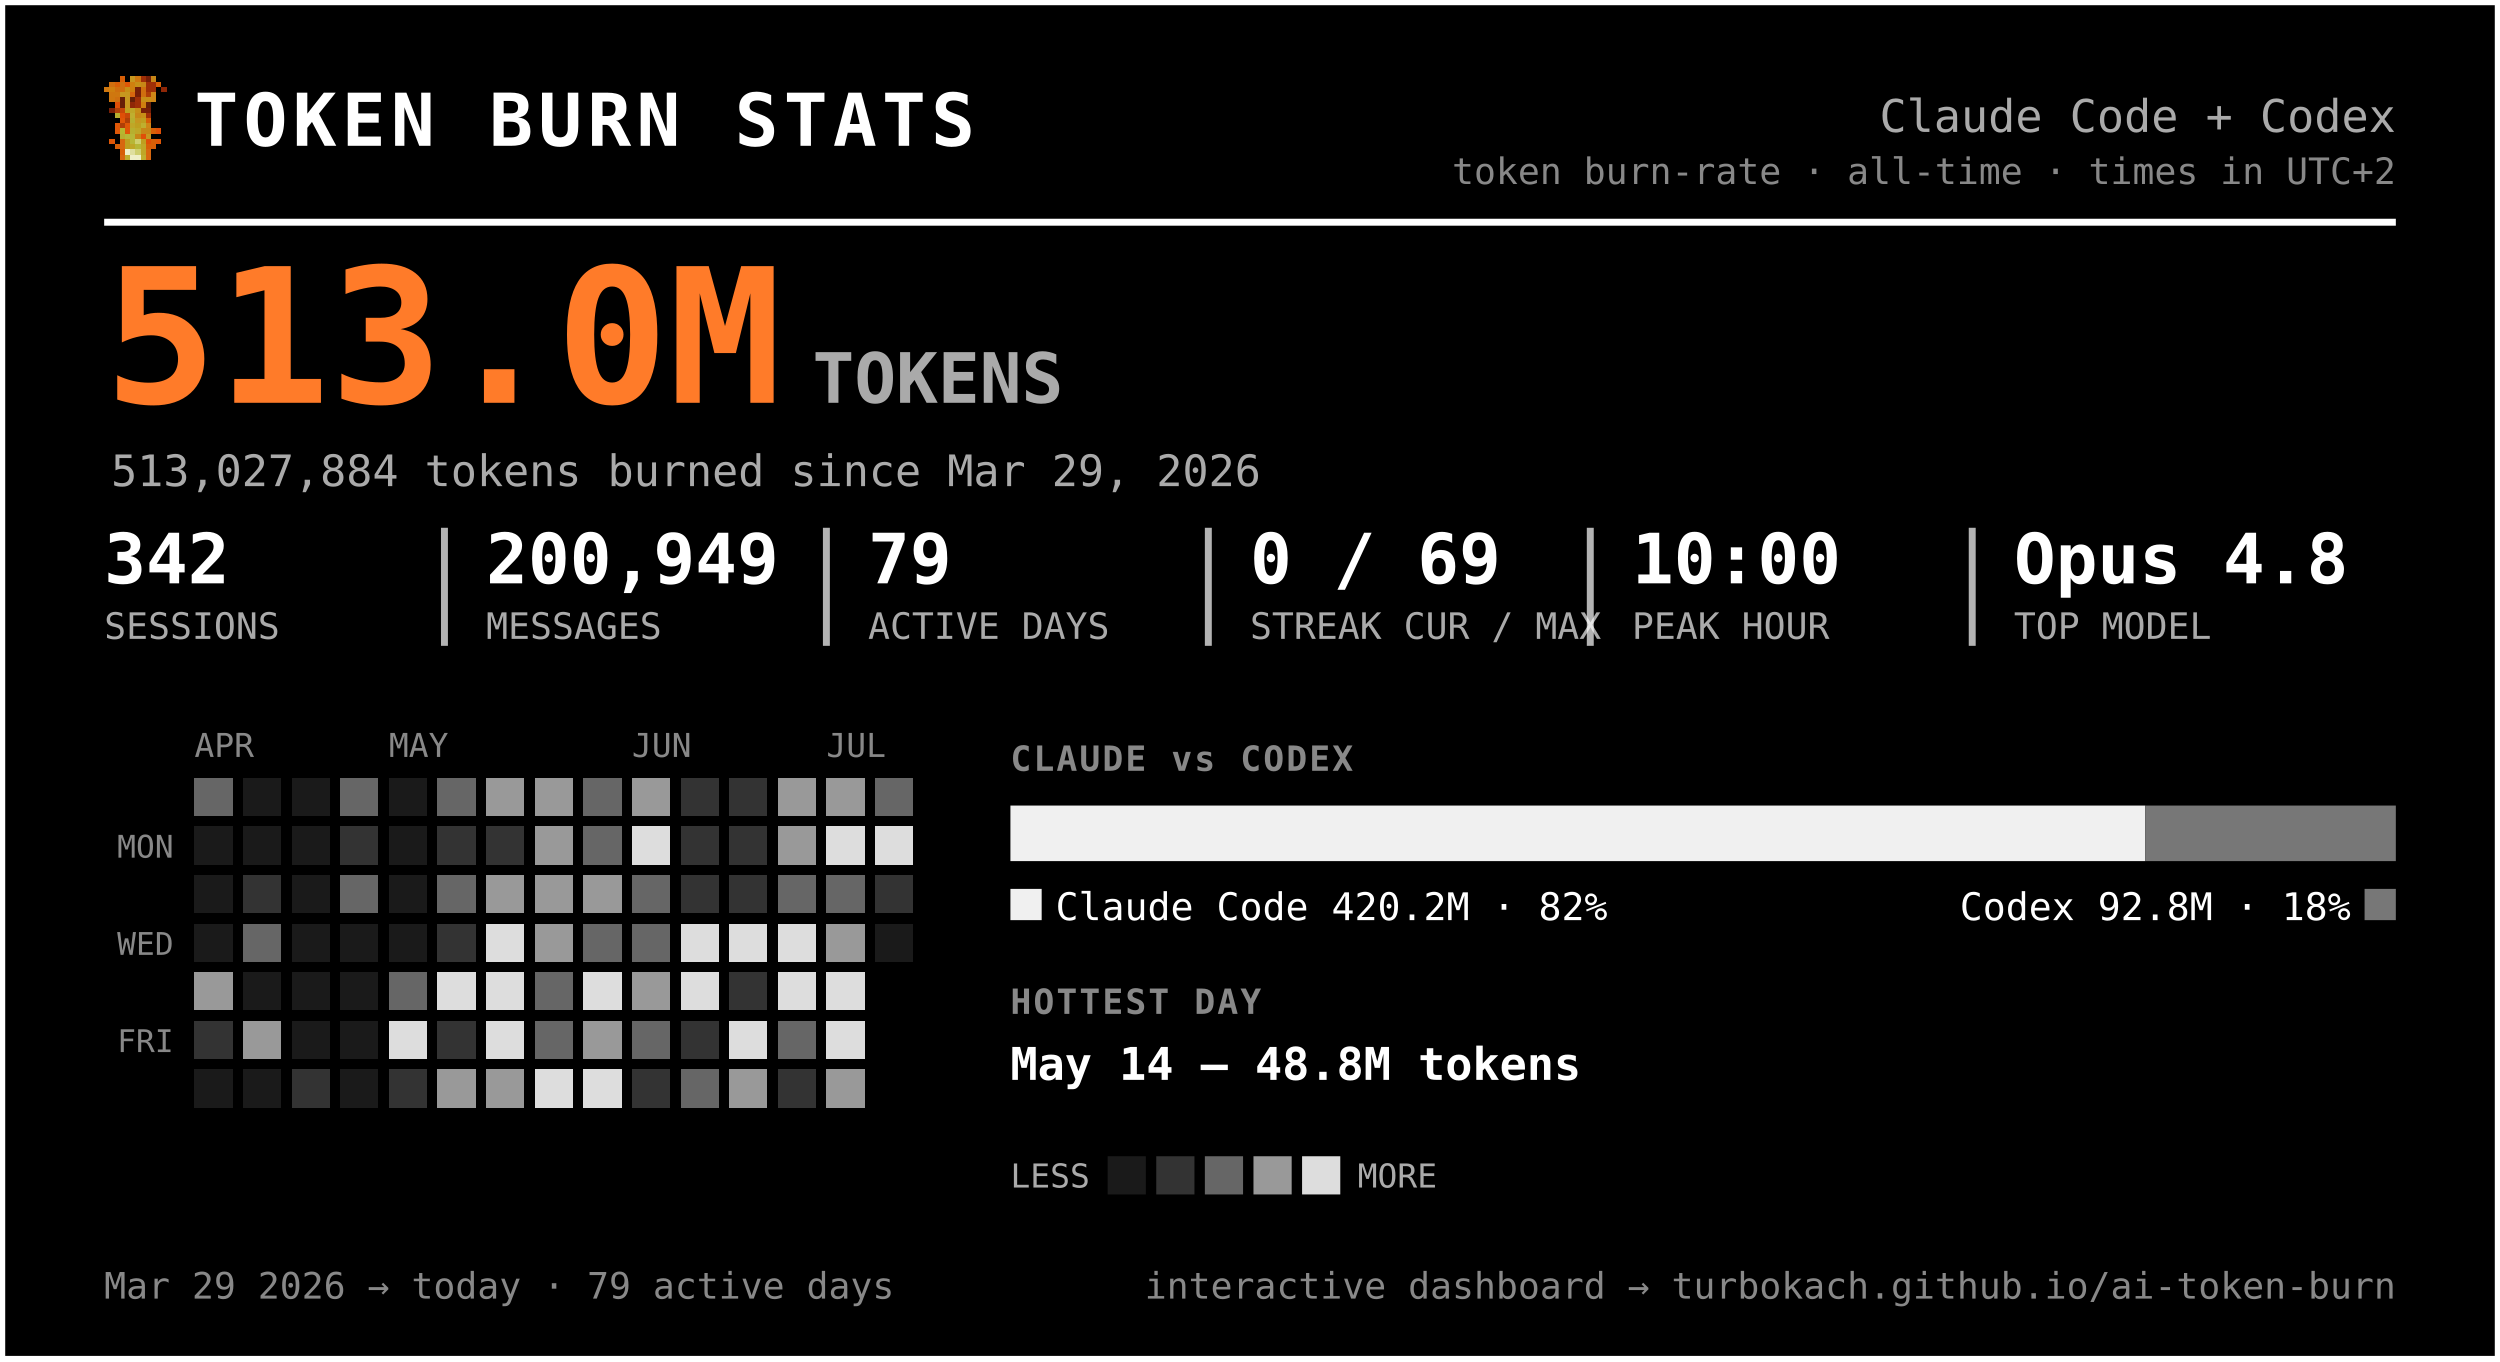
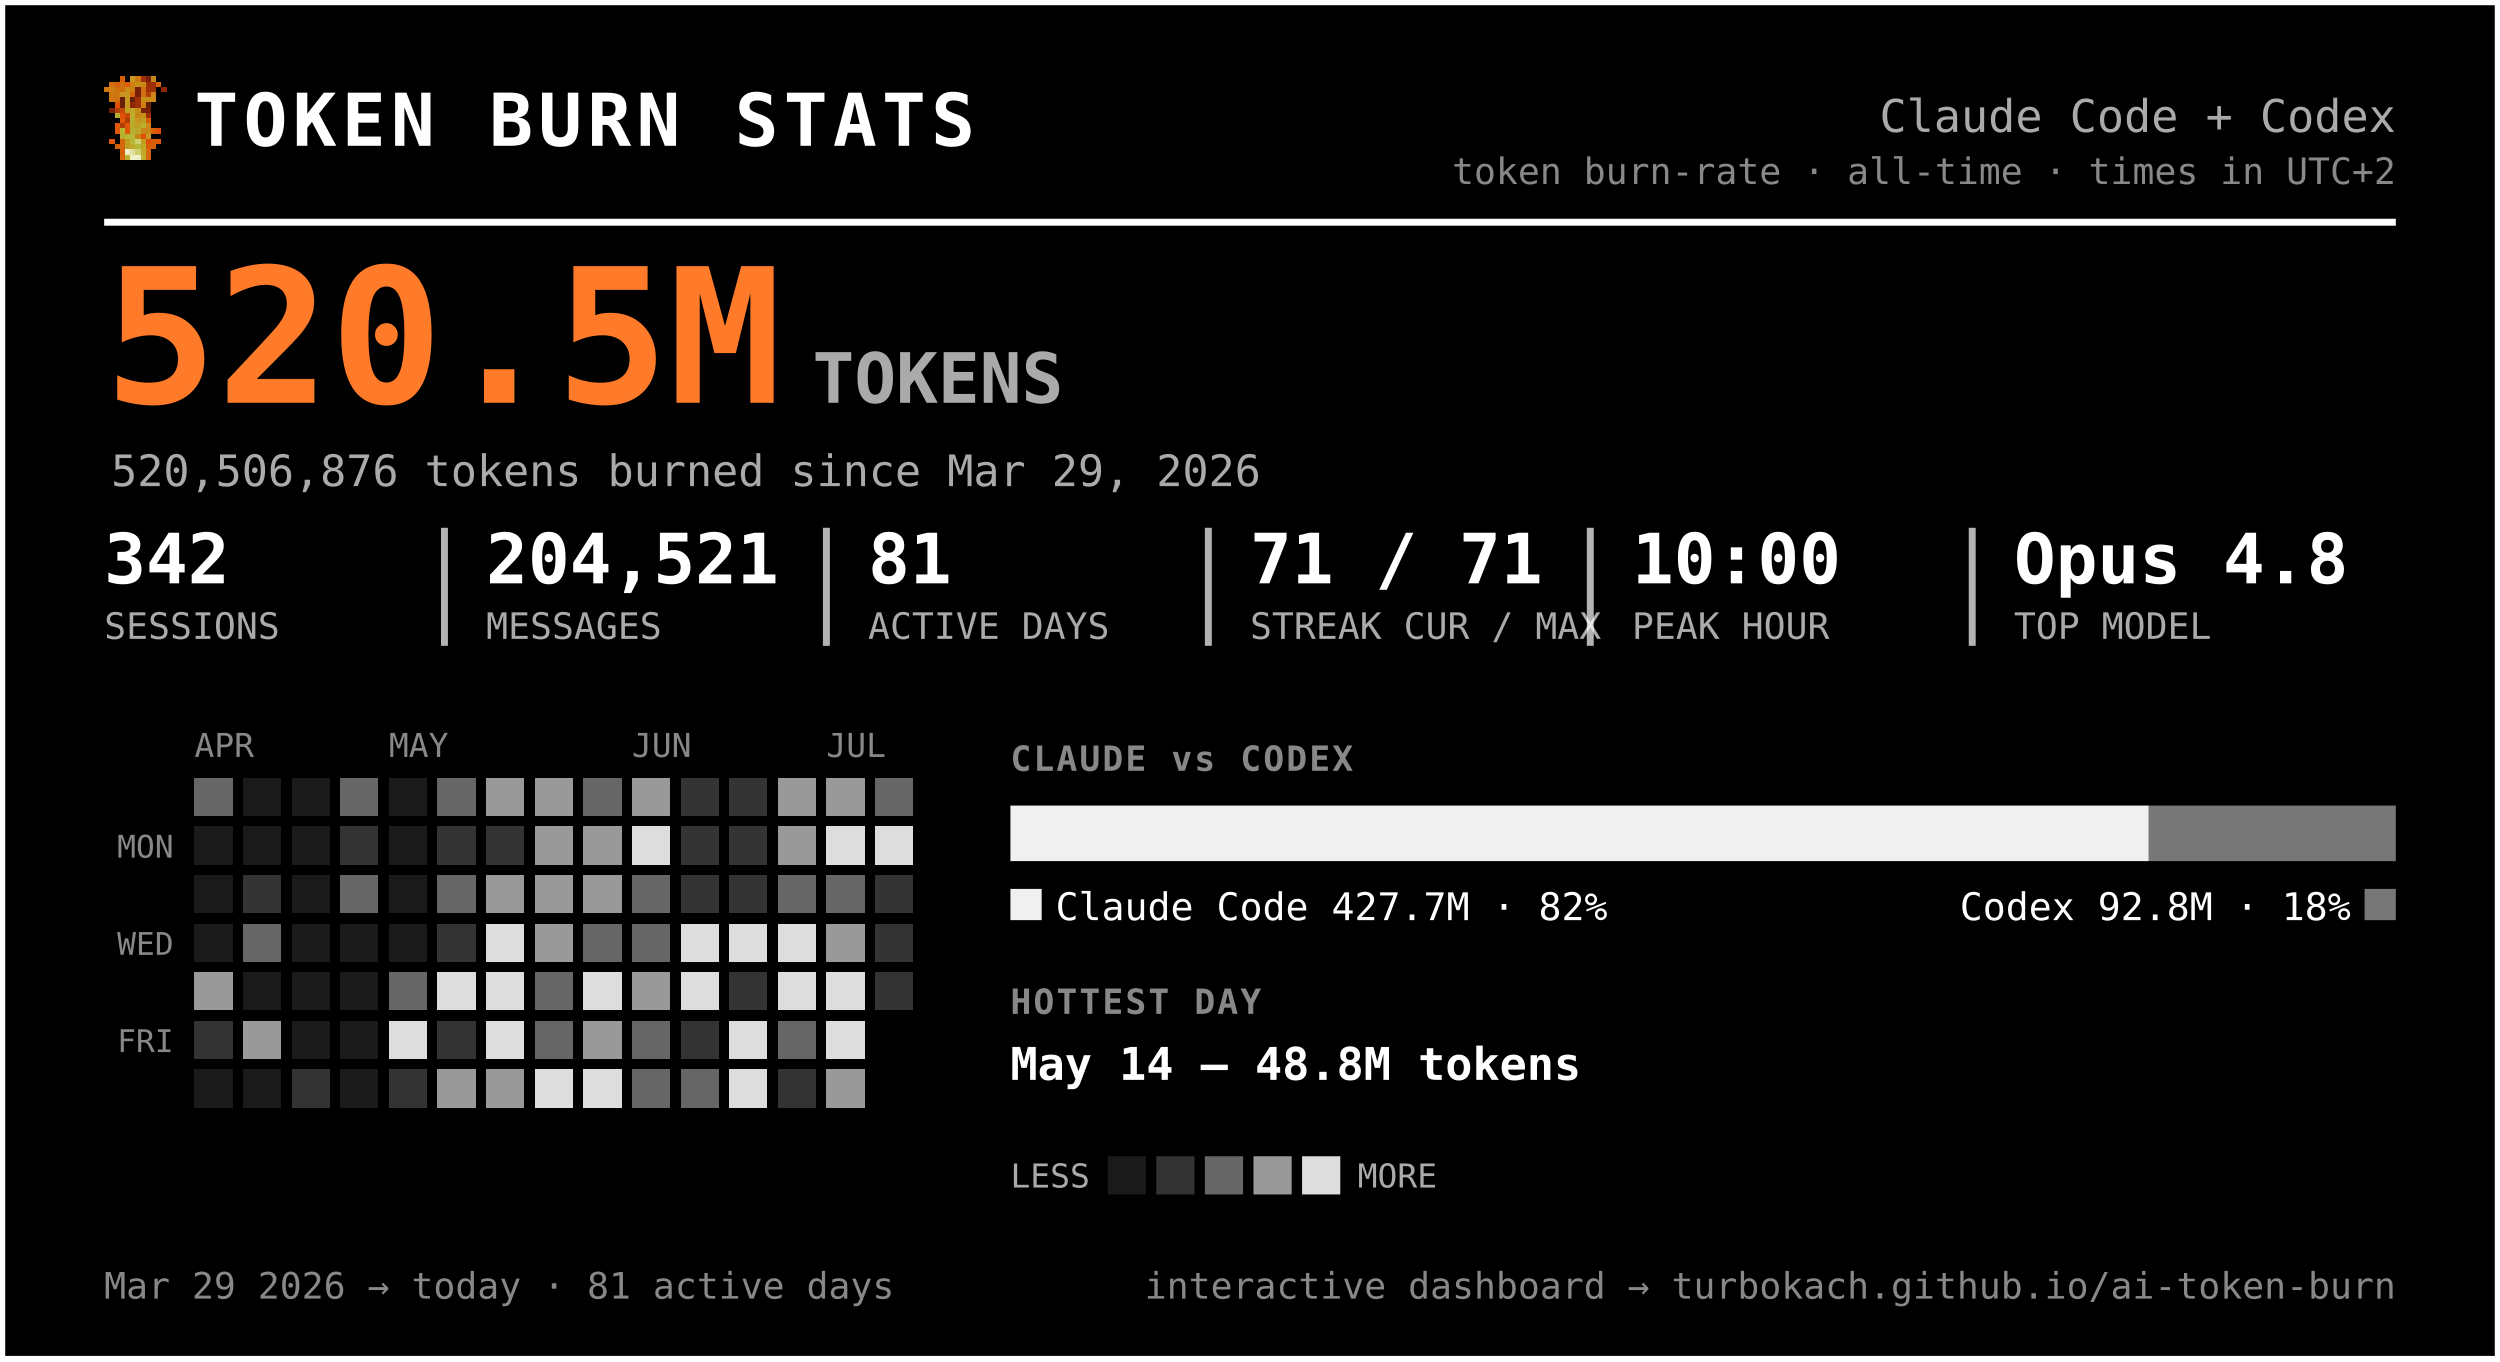
<svg xmlns="http://www.w3.org/2000/svg" width="720" height="392" viewBox="0 0 720 392" font-family="ui-monospace, 'SF Mono', 'Cascadia Code', Menlo, Consolas, monospace" role="img" aria-label="Token burn — Claude Code + Codex">
  <rect x="0.5" y="0.5" width="719" height="391" rx="0" fill="#000000" stroke="#ffffff" stroke-width="2" />
  <g transform="translate(30,22) scale(1.5)" shape-rendering="crispEdges">
    <rect x="3" y="0" width="1" height="1" fill="#d75f07" />
    <rect x="5" y="0" width="1" height="1" fill="#c7971f" />
    <rect x="6" y="0" width="1" height="1" fill="#cf770f" />
    <rect x="7" y="0" width="1" height="1" fill="#9f2f07" />
    <rect x="8" y="0" width="1" height="1" fill="#771f07" />
    <rect x="9" y="0" width="1" height="1" fill="#c78717" />
    <rect x="1" y="1" width="1" height="1" fill="#cf6f0f" />
    <rect x="2" y="1" width="1" height="1" fill="#d75f07" />
    <rect x="3" y="1" width="1" height="1" fill="#cf6f0f" />
    <rect x="4" y="1" width="1" height="1" fill="#df5707" />
    <rect x="5" y="1" width="1" height="1" fill="#cf7f0f" />
    <rect x="6" y="1" width="1" height="1" fill="#c78f17" />
    <rect x="7" y="1" width="1" height="1" fill="#c78717" />
    <rect x="8" y="1" width="1" height="1" fill="#9f2f07" />
    <rect x="9" y="1" width="1" height="1" fill="#9f2f07" />
    <rect x="10" y="1" width="1" height="1" fill="#d75f07" />
    <rect x="0" y="2" width="1" height="1" fill="#cf770f" />
    <rect x="1" y="2" width="1" height="1" fill="#cf7f0f" />
    <rect x="2" y="2" width="1" height="1" fill="#cf6f0f" />
    <rect x="3" y="2" width="1" height="1" fill="#cf6f0f" />
    <rect x="4" y="2" width="1" height="1" fill="#c78f17" />
    <rect x="5" y="2" width="1" height="1" fill="#cf7f0f" />
    <rect x="6" y="2" width="1" height="1" fill="#771f07" />
    <rect x="7" y="2" width="1" height="1" fill="#cf6f0f" />
    <rect x="8" y="2" width="1" height="1" fill="#9f2f07" />
    <rect x="9" y="2" width="1" height="1" fill="#9f2f07" />
    <rect x="11" y="2" width="1" height="1" fill="#8f2707" />
    <rect x="1" y="3" width="1" height="1" fill="#cf770f" />
    <rect x="2" y="3" width="1" height="1" fill="#cf770f" />
    <rect x="3" y="3" width="1" height="1" fill="#c7971f" />
    <rect x="4" y="3" width="1" height="1" fill="#c7971f" />
    <rect x="5" y="3" width="1" height="1" fill="#d7670f" />
    <rect x="6" y="3" width="1" height="1" fill="#771f07" />
    <rect x="7" y="3" width="1" height="1" fill="#cf6f0f" />
    <rect x="8" y="3" width="1" height="1" fill="#af3f07" />
    <rect x="9" y="3" width="1" height="1" fill="#cf8717" />
    <rect x="1" y="4" width="1" height="1" fill="#cf770f" />
    <rect x="2" y="4" width="1" height="1" fill="#cf6f0f" />
    <rect x="3" y="4" width="1" height="1" fill="#671f07" />
    <rect x="4" y="4" width="1" height="1" fill="#c7971f" />
    <rect x="5" y="4" width="1" height="1" fill="#671f07" />
    <rect x="6" y="4" width="1" height="1" fill="#9f2f07" />
    <rect x="7" y="4" width="1" height="1" fill="#c78f17" />
    <rect x="8" y="4" width="1" height="1" fill="#c78f17" />
    <rect x="9" y="4" width="1" height="1" fill="#cf8717" />
    <rect x="2" y="5" width="1" height="1" fill="#df4f07" />
    <rect x="3" y="5" width="1" height="1" fill="#671f07" />
    <rect x="4" y="5" width="1" height="1" fill="#c7971f" />
    <rect x="5" y="5" width="1" height="1" fill="#8f2707" />
    <rect x="6" y="5" width="1" height="1" fill="#9f2f07" />
    <rect x="7" y="5" width="1" height="1" fill="#cf7f0f" />
    <rect x="8" y="5" width="1" height="1" fill="#671f07" />
    <rect x="1" y="6" width="1" height="1" fill="#771f07" />
    <rect x="2" y="6" width="1" height="1" fill="#af3f07" />
    <rect x="3" y="6" width="1" height="1" fill="#c74707" />
    <rect x="4" y="6" width="1" height="1" fill="#bf9f1f" />
    <rect x="5" y="6" width="1" height="1" fill="#bfa727" />
    <rect x="6" y="6" width="1" height="1" fill="#c78f17" />
    <rect x="7" y="6" width="1" height="1" fill="#771f07" />
    <rect x="8" y="6" width="1" height="1" fill="#771f07" />
    <rect x="2" y="7" width="1" height="1" fill="#b7af2f" />
    <rect x="3" y="7" width="1" height="1" fill="#df4f07" />
    <rect x="4" y="7" width="1" height="1" fill="#c74707" />
    <rect x="5" y="7" width="1" height="1" fill="#bfaf2f" />
    <rect x="6" y="7" width="1" height="1" fill="#c78717" />
    <rect x="7" y="7" width="1" height="1" fill="#c78f17" />
    <rect x="8" y="7" width="1" height="1" fill="#9f2f07" />
    <rect x="3" y="8" width="1" height="1" fill="#df5707" />
    <rect x="4" y="8" width="1" height="1" fill="#af3f07" />
    <rect x="5" y="8" width="1" height="1" fill="#b7af2f" />
    <rect x="6" y="8" width="1" height="1" fill="#c7971f" />
    <rect x="7" y="8" width="1" height="1" fill="#bf9f1f" />
    <rect x="8" y="8" width="1" height="1" fill="#d75f07" />
    <rect x="2" y="9" width="1" height="1" fill="#df5707" />
    <rect x="3" y="9" width="1" height="1" fill="#af3f07" />
    <rect x="4" y="9" width="1" height="1" fill="#df5707" />
    <rect x="5" y="9" width="1" height="1" fill="#bfa727" />
    <rect x="6" y="9" width="1" height="1" fill="#bf9f1f" />
    <rect x="7" y="9" width="1" height="1" fill="#bfaf2f" />
    <rect x="8" y="9" width="1" height="1" fill="#cf8717" />
    <rect x="2" y="10" width="1" height="1" fill="#df5707" />
    <rect x="3" y="10" width="1" height="1" fill="#b7b72f" />
    <rect x="4" y="10" width="1" height="1" fill="#df5707" />
    <rect x="5" y="10" width="1" height="1" fill="#b7af2f" />
    <rect x="6" y="10" width="1" height="1" fill="#bfa727" />
    <rect x="7" y="10" width="1" height="1" fill="#c78717" />
    <rect x="8" y="10" width="1" height="1" fill="#c78717" />
    <rect x="9" y="10" width="1" height="1" fill="#d75f07" />
    <rect x="10" y="10" width="1" height="1" fill="#df4f07" />
    <rect x="3" y="11" width="1" height="1" fill="#b7af2f" />
    <rect x="4" y="11" width="1" height="1" fill="#b7b737" />
    <rect x="5" y="11" width="1" height="1" fill="#b7b737" />
    <rect x="6" y="11" width="1" height="1" fill="#c78717" />
    <rect x="7" y="11" width="1" height="1" fill="#df4f07" />
    <rect x="8" y="11" width="1" height="1" fill="#c7971f" />
    <rect x="1" y="12" width="1" height="1" fill="#df5707" />
    <rect x="3" y="12" width="1" height="1" fill="#d7670f" />
    <rect x="4" y="12" width="1" height="1" fill="#bf9f1f" />
    <rect x="5" y="12" width="1" height="1" fill="#b7b737" />
    <rect x="6" y="12" width="1" height="1" fill="#cfcf6f" />
    <rect x="7" y="12" width="1" height="1" fill="#bf9f1f" />
    <rect x="8" y="12" width="1" height="1" fill="#df4f07" />
    <rect x="9" y="12" width="1" height="1" fill="#d75f07" />
    <rect x="10" y="12" width="1" height="1" fill="#df5707" />
    <rect x="2" y="13" width="1" height="1" fill="#d75f07" />
    <rect x="3" y="13" width="1" height="1" fill="#d7670f" />
    <rect x="4" y="13" width="1" height="1" fill="#bf9f1f" />
    <rect x="5" y="13" width="1" height="1" fill="#bfa727" />
    <rect x="6" y="13" width="1" height="1" fill="#b7b737" />
    <rect x="7" y="13" width="1" height="1" fill="#bfa727" />
    <rect x="8" y="13" width="1" height="1" fill="#d75f07" />
    <rect x="9" y="13" width="1" height="1" fill="#d75f07" />
    <rect x="3" y="14" width="1" height="1" fill="#d75f07" />
    <rect x="4" y="14" width="1" height="1" fill="#efefc7" />
    <rect x="5" y="14" width="1" height="1" fill="#dfdf9f" />
    <rect x="6" y="14" width="1" height="1" fill="#cfcf6f" />
    <rect x="7" y="14" width="1" height="1" fill="#bfa727" />
    <rect x="8" y="14" width="1" height="1" fill="#d7670f" />
    <rect x="3" y="15" width="1" height="1" fill="#d7670f" />
    <rect x="4" y="15" width="1" height="1" fill="#bfaf2f" />
    <rect x="5" y="15" width="1" height="1" fill="#efefc7" />
    <rect x="6" y="15" width="1" height="1" fill="#efefc7" />
    <rect x="7" y="15" width="1" height="1" fill="#bfaf2f" />
    <rect x="8" y="15" width="1" height="1" fill="#d7670f" />
  </g>
  <text x="56.0" y="42.0" font-size="21" fill="#ffffff" font-weight="800" letter-spacing="1.5">TOKEN BURN STATS</text>
  <text x="690.0" y="38.0" font-size="13" fill="#aaaaaa" text-anchor="end">Claude Code + Codex</text>
  <text x="690.0" y="53.0" font-size="10.5" fill="#888888" text-anchor="end">token burn-rate · all-time · times in UTC+2</text>
  <line x1="30" y1="64" x2="690" y2="64" stroke="#ffffff" stroke-width="2" />
-   <text x="30.0" y="116.0" font-size="54" fill="#ff7b29" font-weight="800">513.0M</text>
+   <text x="30.0" y="116.0" font-size="54" fill="#ff7b29" font-weight="800">520.5M</text>
  <text x="234.0" y="116.0" font-size="20" fill="#aaaaaa" font-weight="600">TOKENS</text>
-   <text x="32.0" y="140.0" font-size="12.5" fill="#aaaaaa">513,027,884 tokens burned since Mar 29, 2026</text>
+   <text x="32.0" y="140.0" font-size="12.5" fill="#aaaaaa">520,506,876 tokens burned since Mar 29, 2026</text>
  <text x="30.0" y="168.0" font-size="20" fill="#ffffff" font-weight="700">342</text>
  <text x="30.0" y="184.0" font-size="10.5" fill="#aaaaaa">SESSIONS</text>
-   <text x="140.0" y="168.0" font-size="20" fill="#ffffff" font-weight="700">200,949</text>
+   <text x="140.0" y="168.0" font-size="20" fill="#ffffff" font-weight="700">204,521</text>
  <text x="140.0" y="184.0" font-size="10.5" fill="#aaaaaa">MESSAGES</text>
  <line x1="128.0" y1="152" x2="128.0" y2="186" stroke="#ffffff" stroke-width="2" opacity="0.7" />
-   <text x="250.0" y="168.0" font-size="20" fill="#ffffff" font-weight="700">79</text>
+   <text x="250.0" y="168.0" font-size="20" fill="#ffffff" font-weight="700">81</text>
  <text x="250.0" y="184.0" font-size="10.5" fill="#aaaaaa">ACTIVE DAYS</text>
  <line x1="238.0" y1="152" x2="238.0" y2="186" stroke="#ffffff" stroke-width="2" opacity="0.7" />
-   <text x="360.0" y="168.0" font-size="20" fill="#ffffff" font-weight="700">0 / 69</text>
+   <text x="360.0" y="168.0" font-size="20" fill="#ffffff" font-weight="700">71 / 71</text>
  <text x="360.0" y="184.0" font-size="10.5" fill="#aaaaaa">STREAK CUR / MAX</text>
  <line x1="348.0" y1="152" x2="348.0" y2="186" stroke="#ffffff" stroke-width="2" opacity="0.7" />
  <text x="470.0" y="168.0" font-size="20" fill="#ffffff" font-weight="700">10:00</text>
  <text x="470.0" y="184.0" font-size="10.5" fill="#aaaaaa">PEAK HOUR</text>
  <line x1="458.0" y1="152" x2="458.0" y2="186" stroke="#ffffff" stroke-width="2" opacity="0.7" />
  <text x="580.0" y="168.0" font-size="20" fill="#ffffff" font-weight="700">Opus 4.8</text>
  <text x="580.0" y="184.0" font-size="10.5" fill="#aaaaaa">TOP MODEL</text>
  <line x1="568.0" y1="152" x2="568.0" y2="186" stroke="#ffffff" stroke-width="2" opacity="0.7" />
  <text x="56.0" y="218.0" font-size="9.5" fill="#888888">APR</text>
  <text x="112.0" y="218.0" font-size="9.5" fill="#888888">MAY</text>
  <text x="182.0" y="218.0" font-size="9.5" fill="#888888">JUN</text>
  <text x="238.0" y="218.0" font-size="9.5" fill="#888888">JUL</text>
  <text x="50.0" y="247.0" font-size="9" fill="#888888" text-anchor="end">MON</text>
  <text x="50.0" y="275.0" font-size="9" fill="#888888" text-anchor="end">WED</text>
  <text x="50.0" y="303.0" font-size="9" fill="#888888" text-anchor="end">FRI</text>
  <g shape-rendering="crispEdges">
    <rect x="126" y="238" width="11" height="11" rx="0" fill="#333333" />
    <rect x="126" y="252" width="11" height="11" rx="0" fill="#666666" />
    <rect x="126" y="266" width="11" height="11" rx="0" fill="#333333" />
    <rect x="126" y="280" width="11" height="11" rx="0" fill="#dddddd" />
    <rect x="126" y="294" width="11" height="11" rx="0" fill="#333333" />
    <rect x="126" y="308" width="11" height="11" rx="0" fill="#999999" />
    <rect x="140" y="224" width="11" height="11" rx="0" fill="#999999" />
    <rect x="140" y="238" width="11" height="11" rx="0" fill="#333333" />
    <rect x="140" y="252" width="11" height="11" rx="0" fill="#999999" />
    <rect x="140" y="266" width="11" height="11" rx="0" fill="#dddddd" />
    <rect x="140" y="280" width="11" height="11" rx="0" fill="#dddddd" />
    <rect x="140" y="294" width="11" height="11" rx="0" fill="#dddddd" />
    <rect x="140" y="308" width="11" height="11" rx="0" fill="#999999" />
    <rect x="154" y="224" width="11" height="11" rx="0" fill="#999999" />
    <rect x="154" y="238" width="11" height="11" rx="0" fill="#999999" />
    <rect x="154" y="252" width="11" height="11" rx="0" fill="#999999" />
    <rect x="154" y="266" width="11" height="11" rx="0" fill="#999999" />
    <rect x="154" y="280" width="11" height="11" rx="0" fill="#666666" />
    <rect x="154" y="294" width="11" height="11" rx="0" fill="#666666" />
    <rect x="154" y="308" width="11" height="11" rx="0" fill="#dddddd" />
    <rect x="168" y="224" width="11" height="11" rx="0" fill="#666666" />
-     <rect x="168" y="238" width="11" height="11" rx="0" fill="#666666" />
+     <rect x="168" y="238" width="11" height="11" rx="0" fill="#999999" />
    <rect x="168" y="252" width="11" height="11" rx="0" fill="#999999" />
    <rect x="168" y="266" width="11" height="11" rx="0" fill="#666666" />
    <rect x="168" y="280" width="11" height="11" rx="0" fill="#dddddd" />
    <rect x="168" y="294" width="11" height="11" rx="0" fill="#999999" />
    <rect x="168" y="308" width="11" height="11" rx="0" fill="#dddddd" />
    <rect x="182" y="224" width="11" height="11" rx="0" fill="#999999" />
    <rect x="182" y="238" width="11" height="11" rx="0" fill="#dddddd" />
    <rect x="182" y="252" width="11" height="11" rx="0" fill="#666666" />
    <rect x="182" y="266" width="11" height="11" rx="0" fill="#666666" />
    <rect x="182" y="280" width="11" height="11" rx="0" fill="#999999" />
    <rect x="182" y="294" width="11" height="11" rx="0" fill="#666666" />
-     <rect x="182" y="308" width="11" height="11" rx="0" fill="#333333" />
+     <rect x="182" y="308" width="11" height="11" rx="0" fill="#666666" />
    <rect x="196" y="224" width="11" height="11" rx="0" fill="#333333" />
    <rect x="196" y="238" width="11" height="11" rx="0" fill="#333333" />
    <rect x="196" y="252" width="11" height="11" rx="0" fill="#333333" />
    <rect x="196" y="266" width="11" height="11" rx="0" fill="#dddddd" />
    <rect x="196" y="280" width="11" height="11" rx="0" fill="#dddddd" />
    <rect x="196" y="294" width="11" height="11" rx="0" fill="#333333" />
    <rect x="196" y="308" width="11" height="11" rx="0" fill="#666666" />
    <rect x="210" y="224" width="11" height="11" rx="0" fill="#333333" />
    <rect x="210" y="238" width="11" height="11" rx="0" fill="#333333" />
    <rect x="210" y="252" width="11" height="11" rx="0" fill="#333333" />
    <rect x="210" y="266" width="11" height="11" rx="0" fill="#dddddd" />
    <rect x="210" y="280" width="11" height="11" rx="0" fill="#333333" />
    <rect x="210" y="294" width="11" height="11" rx="0" fill="#dddddd" />
-     <rect x="210" y="308" width="11" height="11" rx="0" fill="#999999" />
+     <rect x="210" y="308" width="11" height="11" rx="0" fill="#dddddd" />
    <rect x="224" y="224" width="11" height="11" rx="0" fill="#999999" />
    <rect x="224" y="238" width="11" height="11" rx="0" fill="#999999" />
    <rect x="224" y="252" width="11" height="11" rx="0" fill="#666666" />
    <rect x="224" y="266" width="11" height="11" rx="0" fill="#dddddd" />
    <rect x="224" y="280" width="11" height="11" rx="0" fill="#dddddd" />
    <rect x="224" y="294" width="11" height="11" rx="0" fill="#666666" />
    <rect x="224" y="308" width="11" height="11" rx="0" fill="#333333" />
    <rect x="238" y="224" width="11" height="11" rx="0" fill="#999999" />
    <rect x="238" y="238" width="11" height="11" rx="0" fill="#dddddd" />
    <rect x="238" y="252" width="11" height="11" rx="0" fill="#666666" />
    <rect x="238" y="266" width="11" height="11" rx="0" fill="#999999" />
    <rect x="238" y="280" width="11" height="11" rx="0" fill="#dddddd" />
    <rect x="238" y="294" width="11" height="11" rx="0" fill="#dddddd" />
    <rect x="238" y="308" width="11" height="11" rx="0" fill="#999999" />
    <rect x="252" y="224" width="11" height="11" rx="0" fill="#666666" />
    <rect x="252" y="238" width="11" height="11" rx="0" fill="#dddddd" />
    <rect x="252" y="252" width="11" height="11" rx="0" fill="#333333" />
+     <rect x="252" y="266" width="11" height="11" rx="0" fill="#333333" />
+     <rect x="252" y="280" width="11" height="11" rx="0" fill="#333333" />
    <rect x="56" y="224" width="11" height="11" rx="0" fill="#666666" />
    <rect x="56" y="280" width="11" height="11" rx="0" fill="#999999" />
    <rect x="56" y="294" width="11" height="11" rx="0" fill="#333333" />
    <rect x="70" y="252" width="11" height="11" rx="0" fill="#333333" />
    <rect x="70" y="266" width="11" height="11" rx="0" fill="#666666" />
    <rect x="70" y="294" width="11" height="11" rx="0" fill="#999999" />
    <rect x="84" y="308" width="11" height="11" rx="0" fill="#333333" />
    <rect x="98" y="224" width="11" height="11" rx="0" fill="#666666" />
    <rect x="98" y="238" width="11" height="11" rx="0" fill="#333333" />
    <rect x="98" y="252" width="11" height="11" rx="0" fill="#666666" />
    <rect x="112" y="280" width="11" height="11" rx="0" fill="#666666" />
    <rect x="112" y="294" width="11" height="11" rx="0" fill="#dddddd" />
    <rect x="112" y="308" width="11" height="11" rx="0" fill="#333333" />
    <rect x="126" y="224" width="11" height="11" rx="0" fill="#666666" />
    <rect x="56" y="238" width="11" height="11" rx="0" fill="#1a1a1a" />
    <rect x="56" y="252" width="11" height="11" rx="0" fill="#1a1a1a" />
    <rect x="56" y="266" width="11" height="11" rx="0" fill="#1a1a1a" />
    <rect x="56" y="308" width="11" height="11" rx="0" fill="#1a1a1a" />
    <rect x="70" y="224" width="11" height="11" rx="0" fill="#1a1a1a" />
    <rect x="70" y="238" width="11" height="11" rx="0" fill="#1a1a1a" />
    <rect x="70" y="280" width="11" height="11" rx="0" fill="#1a1a1a" />
    <rect x="70" y="308" width="11" height="11" rx="0" fill="#1a1a1a" />
    <rect x="84" y="224" width="11" height="11" rx="0" fill="#1a1a1a" />
    <rect x="84" y="238" width="11" height="11" rx="0" fill="#1a1a1a" />
    <rect x="84" y="252" width="11" height="11" rx="0" fill="#1a1a1a" />
    <rect x="84" y="266" width="11" height="11" rx="0" fill="#1a1a1a" />
    <rect x="84" y="280" width="11" height="11" rx="0" fill="#1a1a1a" />
    <rect x="84" y="294" width="11" height="11" rx="0" fill="#1a1a1a" />
    <rect x="98" y="266" width="11" height="11" rx="0" fill="#1a1a1a" />
    <rect x="98" y="280" width="11" height="11" rx="0" fill="#1a1a1a" />
    <rect x="98" y="294" width="11" height="11" rx="0" fill="#1a1a1a" />
    <rect x="98" y="308" width="11" height="11" rx="0" fill="#1a1a1a" />
    <rect x="112" y="224" width="11" height="11" rx="0" fill="#1a1a1a" />
    <rect x="112" y="238" width="11" height="11" rx="0" fill="#1a1a1a" />
    <rect x="112" y="252" width="11" height="11" rx="0" fill="#1a1a1a" />
    <rect x="112" y="266" width="11" height="11" rx="0" fill="#1a1a1a" />
-     <rect x="252" y="266" width="11" height="11" rx="0" fill="#1a1a1a" />
  </g>
  <text x="291.0" y="222.0" font-size="10" fill="#888888" font-weight="700" letter-spacing="0.6">CLAUDE vs CODEX</text>
-   <path d="M291.00,232 H617.83 L617.83,232 V248.00 L617.83,248.00 H291.00 L291.00,248.00 V232.00 L291.00,232.00 Z" fill="#f0f0f0" />
-   <path d="M617.83,232 H690.00 L690.00,232 V248.00 L690.00,248.00 H617.83 L617.83,248.00 V232.00 L617.83,232.00 Z" fill="#777777" />
+   <path d="M291.00,232 H618.86 L618.86,232 V248.00 L618.86,248.00 H291.00 L291.00,248.00 V232.00 L291.00,232.00 Z" fill="#f0f0f0" />
+   <path d="M618.86,232 H690.00 L690.00,232 V248.00 L690.00,248.00 H618.86 L618.86,248.00 V232.00 L618.86,232.00 Z" fill="#777777" />
  <rect x="291" y="256" width="9" height="9" rx="0" fill="#f0f0f0" />
-   <text x="304.0" y="265.0" font-size="11" fill="#ffffff">Claude Code  420.2M · 82%</text>
+   <text x="304.0" y="265.0" font-size="11" fill="#ffffff">Claude Code  427.7M · 82%</text>
  <rect x="681.0" y="256" width="9" height="9" rx="0" fill="#777777" />
  <text x="677.0" y="265.0" font-size="11" fill="#ffffff" text-anchor="end">Codex  92.8M · 18%</text>
  <text x="291.0" y="292.0" font-size="10" fill="#888888" font-weight="700" letter-spacing="0.6">HOTTEST DAY</text>
  <text x="291.0" y="311.0" font-size="13" fill="#ffffff" font-weight="600">May 14 — 48.8M tokens</text>
  <text x="291.0" y="342.0" font-size="9.5" fill="#aaaaaa">LESS</text>
  <rect x="319" y="333" width="11" height="11" rx="0" fill="#1a1a1a" />
  <rect x="333" y="333" width="11" height="11" rx="0" fill="#333333" />
  <rect x="347" y="333" width="11" height="11" rx="0" fill="#666666" />
  <rect x="361" y="333" width="11" height="11" rx="0" fill="#999999" />
  <rect x="375" y="333" width="11" height="11" rx="0" fill="#dddddd" />
  <text x="391.0" y="342.0" font-size="9.5" fill="#aaaaaa">MORE</text>
-   <text x="30.0" y="374.0" font-size="10.5" fill="#888888">Mar 29 2026 → today  ·  79 active days</text>
+   <text x="30.0" y="374.0" font-size="10.5" fill="#888888">Mar 29 2026 → today  ·  81 active days</text>
  <text x="690.0" y="374.0" font-size="10.5" fill="#888888" text-anchor="end">interactive dashboard → turbokach.github.io/ai-token-burn</text>
</svg>
